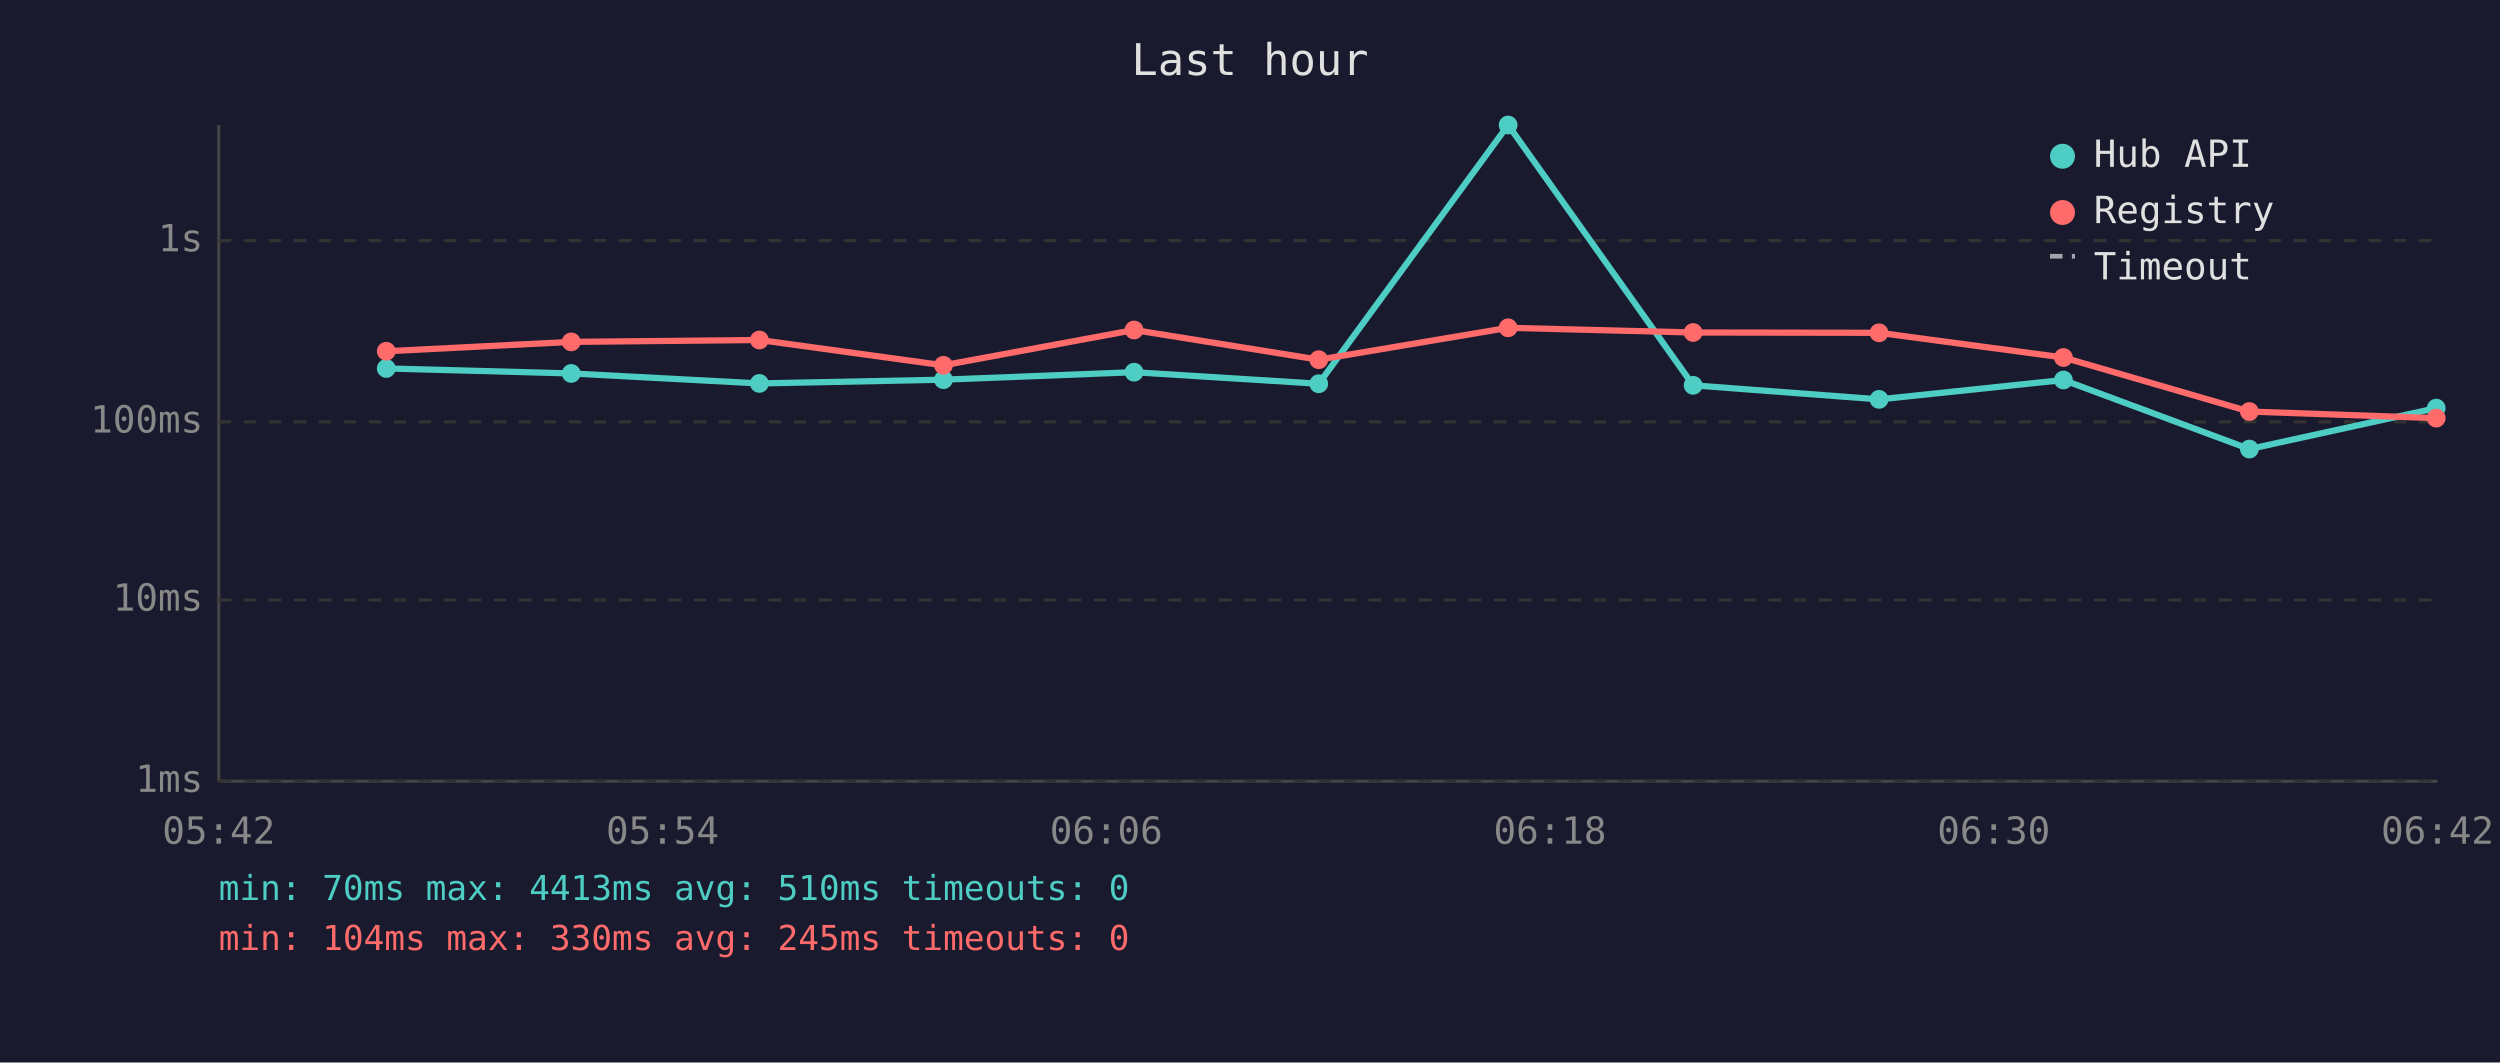
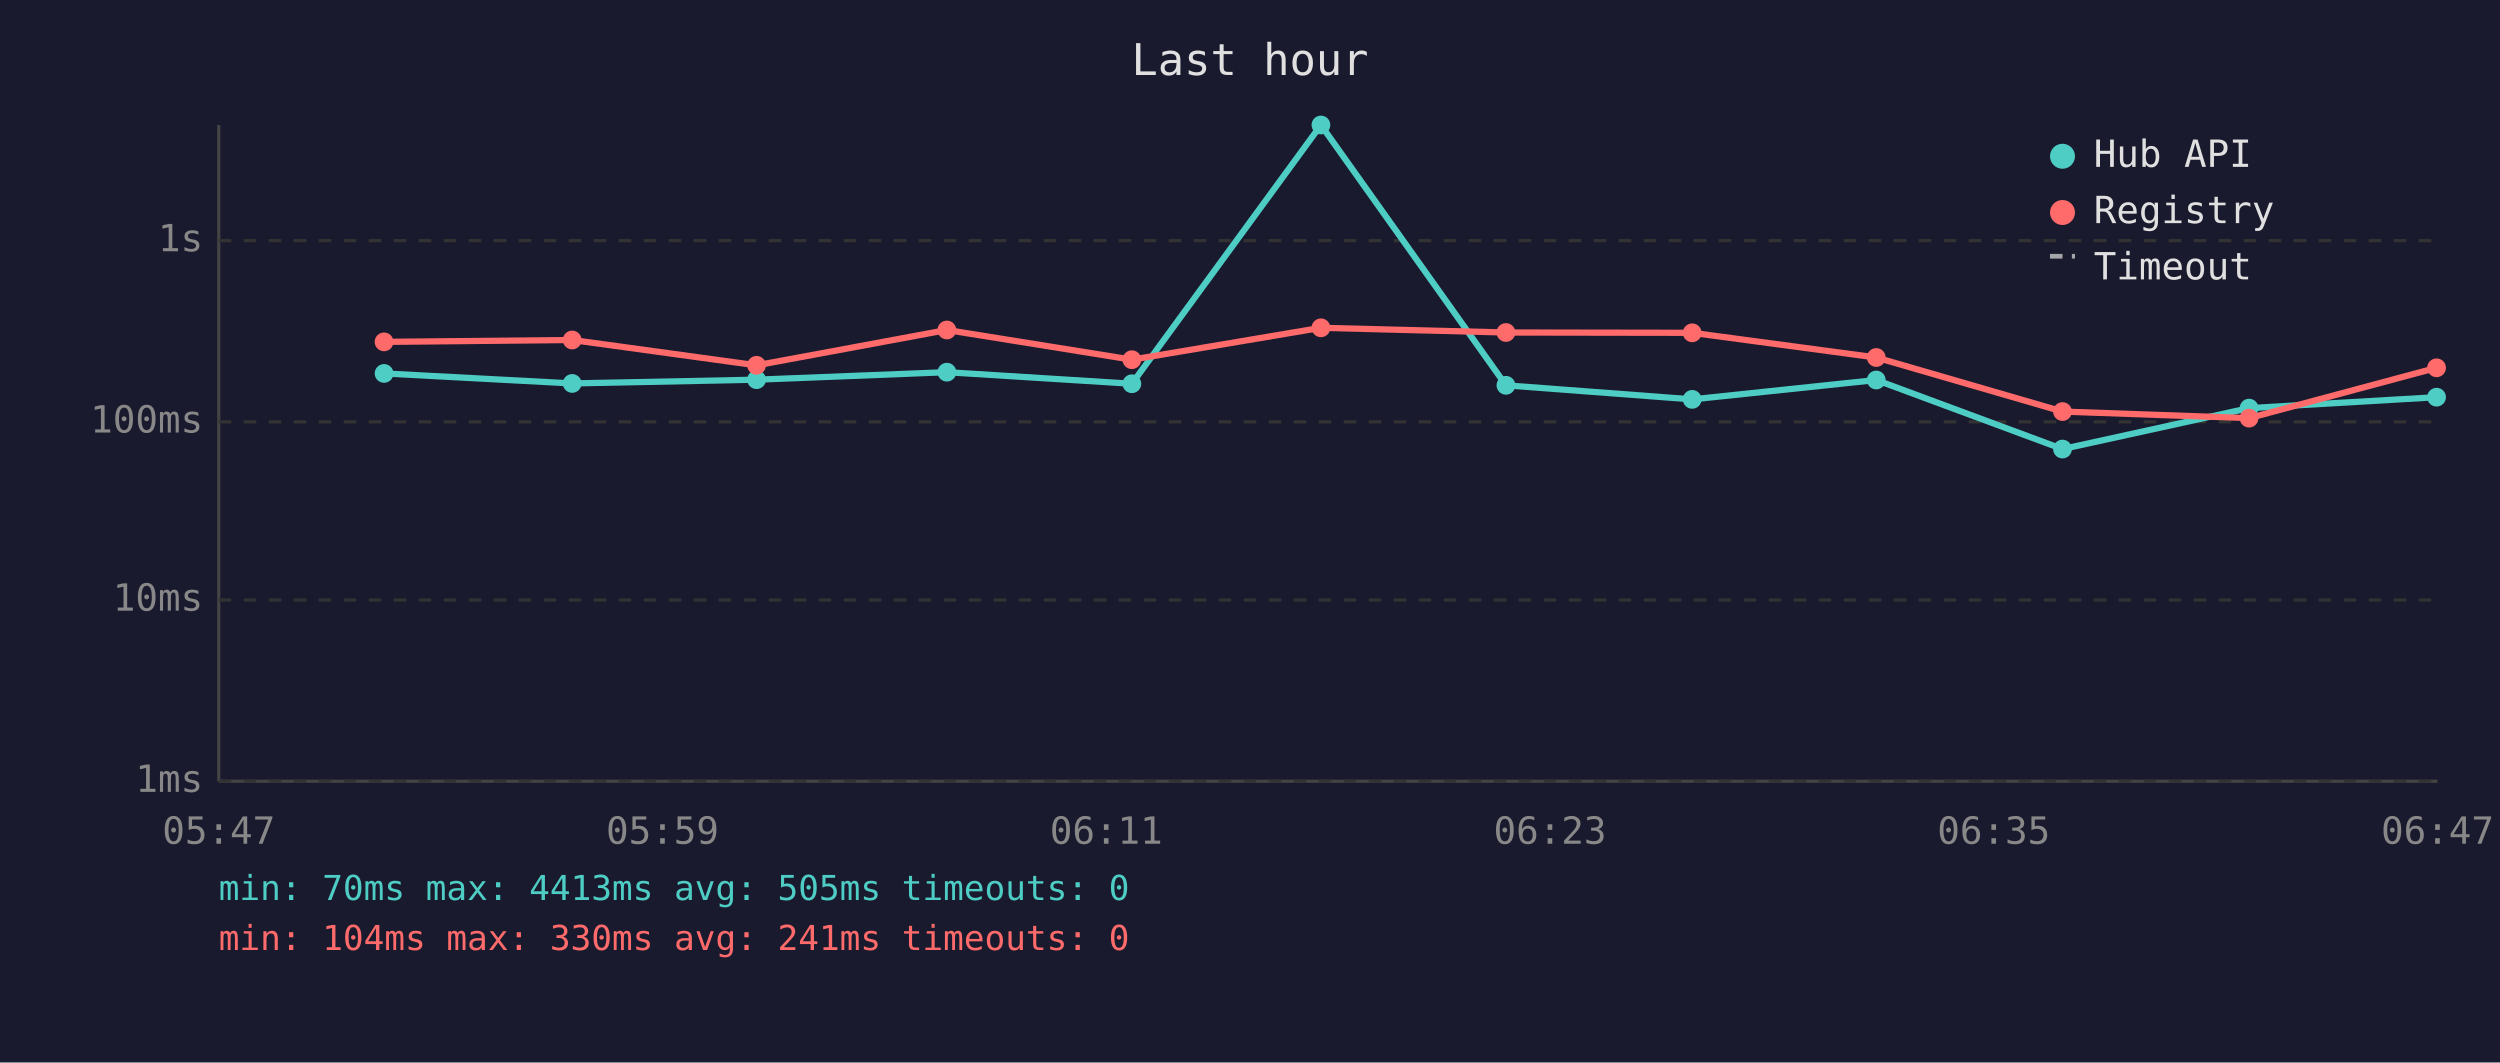
<svg xmlns="http://www.w3.org/2000/svg" viewBox="0 0 800 340" font-family="monospace" font-size="12">
  <rect width="800" height="340" fill="#1a1a2e" />
  <text x="400" y="24" fill="#e0e0e0" font-size="14" text-anchor="middle">Last hour</text>
  <line x1="70" y1="40" x2="70" y2="250" stroke="#444" stroke-width="1" />
  <line x1="70" y1="250" x2="780" y2="250" stroke="#444" stroke-width="1" />
  <line x1="70" y1="250" x2="780" y2="250" stroke="#333" stroke-width="1" stroke-dasharray="4" />
  <text x="65" y="250" fill="#888" text-anchor="end" dominant-baseline="middle">1ms</text>
  <line x1="70" y1="192" x2="780" y2="192" stroke="#333" stroke-width="1" stroke-dasharray="4" />
  <text x="65" y="192" fill="#888" text-anchor="end" dominant-baseline="middle">10ms</text>
  <line x1="70" y1="135" x2="780" y2="135" stroke="#333" stroke-width="1" stroke-dasharray="4" />
  <text x="65" y="135" fill="#888" text-anchor="end" dominant-baseline="middle">100ms</text>
  <line x1="70" y1="77" x2="780" y2="77" stroke="#333" stroke-width="1" stroke-dasharray="4" />
  <text x="65" y="77" fill="#888" text-anchor="end" dominant-baseline="middle">1s</text>
-   <text x="70" y="270" fill="#888" text-anchor="middle">05:42</text>
-   <text x="212" y="270" fill="#888" text-anchor="middle">05:54</text>
-   <text x="354" y="270" fill="#888" text-anchor="middle">06:06</text>
-   <text x="496" y="270" fill="#888" text-anchor="middle">06:18</text>
-   <text x="638" y="270" fill="#888" text-anchor="middle">06:30</text>
-   <text x="780" y="270" fill="#888" text-anchor="middle">06:42</text>
-   <polyline points="123.6,117.9 182.8,119.5 243.0,122.7 301.9,121.5 362.9,119.1 422.0,122.8 482.6,40.0 541.8,123.3 601.3,127.8 660.3,121.6 719.8,143.7 779.6,130.6" fill="none" stroke="#4ecdc4" stroke-width="2" opacity="1" />
-   <circle cx="123.6" cy="117.9" r="3" fill="#4ecdc4" />
-   <circle cx="182.8" cy="119.5" r="3" fill="#4ecdc4" />
-   <circle cx="243.0" cy="122.7" r="3" fill="#4ecdc4" />
-   <circle cx="301.9" cy="121.5" r="3" fill="#4ecdc4" />
-   <circle cx="362.9" cy="119.1" r="3" fill="#4ecdc4" />
-   <circle cx="422.0" cy="122.8" r="3" fill="#4ecdc4" />
-   <circle cx="482.6" cy="40.0" r="3" fill="#4ecdc4" />
-   <circle cx="541.8" cy="123.3" r="3" fill="#4ecdc4" />
-   <circle cx="601.3" cy="127.8" r="3" fill="#4ecdc4" />
-   <circle cx="660.3" cy="121.6" r="3" fill="#4ecdc4" />
-   <circle cx="719.8" cy="143.7" r="3" fill="#4ecdc4" />
-   <circle cx="779.6" cy="130.6" r="3" fill="#4ecdc4" />
-   <polyline points="123.6,112.4 182.8,109.4 243.0,108.8 301.9,116.9 362.9,105.6 422.0,115.1 482.6,104.9 541.8,106.4 601.3,106.5 660.3,114.4 719.8,131.7 779.6,133.8" fill="none" stroke="#ff6b6b" stroke-width="2" opacity="1" />
-   <circle cx="123.6" cy="112.4" r="3" fill="#ff6b6b" />
-   <circle cx="182.8" cy="109.4" r="3" fill="#ff6b6b" />
-   <circle cx="243.0" cy="108.8" r="3" fill="#ff6b6b" />
-   <circle cx="301.9" cy="116.9" r="3" fill="#ff6b6b" />
-   <circle cx="362.9" cy="105.6" r="3" fill="#ff6b6b" />
-   <circle cx="422.0" cy="115.1" r="3" fill="#ff6b6b" />
-   <circle cx="482.6" cy="104.9" r="3" fill="#ff6b6b" />
-   <circle cx="541.8" cy="106.4" r="3" fill="#ff6b6b" />
-   <circle cx="601.3" cy="106.5" r="3" fill="#ff6b6b" />
-   <circle cx="660.3" cy="114.4" r="3" fill="#ff6b6b" />
-   <circle cx="719.8" cy="131.7" r="3" fill="#ff6b6b" />
-   <circle cx="779.6" cy="133.8" r="3" fill="#ff6b6b" />
+   <text x="70" y="270" fill="#888" text-anchor="middle">05:47</text>
+   <text x="212" y="270" fill="#888" text-anchor="middle">05:59</text>
+   <text x="354" y="270" fill="#888" text-anchor="middle">06:11</text>
+   <text x="496" y="270" fill="#888" text-anchor="middle">06:23</text>
+   <text x="638" y="270" fill="#888" text-anchor="middle">06:35</text>
+   <text x="780" y="270" fill="#888" text-anchor="middle">06:47</text>
+   <polyline points="122.9,119.5 183.1,122.7 242.1,121.5 303.0,119.1 362.2,122.8 422.7,40.0 481.9,123.3 541.5,127.8 600.4,121.6 660.0,143.7 719.7,130.6 779.7,127.1" fill="none" stroke="#4ecdc4" stroke-width="2" opacity="1" />
+   <circle cx="122.9" cy="119.5" r="3" fill="#4ecdc4" />
+   <circle cx="183.1" cy="122.7" r="3" fill="#4ecdc4" />
+   <circle cx="242.1" cy="121.5" r="3" fill="#4ecdc4" />
+   <circle cx="303.0" cy="119.1" r="3" fill="#4ecdc4" />
+   <circle cx="362.2" cy="122.8" r="3" fill="#4ecdc4" />
+   <circle cx="422.7" cy="40.0" r="3" fill="#4ecdc4" />
+   <circle cx="481.9" cy="123.3" r="3" fill="#4ecdc4" />
+   <circle cx="541.5" cy="127.8" r="3" fill="#4ecdc4" />
+   <circle cx="600.4" cy="121.6" r="3" fill="#4ecdc4" />
+   <circle cx="660.0" cy="143.7" r="3" fill="#4ecdc4" />
+   <circle cx="719.7" cy="130.6" r="3" fill="#4ecdc4" />
+   <circle cx="779.7" cy="127.1" r="3" fill="#4ecdc4" />
+   <polyline points="122.9,109.4 183.1,108.8 242.1,116.9 303.0,105.6 362.2,115.1 422.7,104.9 481.9,106.4 541.5,106.5 600.4,114.4 660.0,131.7 719.7,133.8 779.7,117.7" fill="none" stroke="#ff6b6b" stroke-width="2" opacity="1" />
+   <circle cx="122.9" cy="109.4" r="3" fill="#ff6b6b" />
+   <circle cx="183.1" cy="108.8" r="3" fill="#ff6b6b" />
+   <circle cx="242.1" cy="116.9" r="3" fill="#ff6b6b" />
+   <circle cx="303.0" cy="105.6" r="3" fill="#ff6b6b" />
+   <circle cx="362.2" cy="115.1" r="3" fill="#ff6b6b" />
+   <circle cx="422.7" cy="104.9" r="3" fill="#ff6b6b" />
+   <circle cx="481.9" cy="106.4" r="3" fill="#ff6b6b" />
+   <circle cx="541.5" cy="106.5" r="3" fill="#ff6b6b" />
+   <circle cx="600.4" cy="114.4" r="3" fill="#ff6b6b" />
+   <circle cx="660.0" cy="131.7" r="3" fill="#ff6b6b" />
+   <circle cx="719.7" cy="133.8" r="3" fill="#ff6b6b" />
+   <circle cx="779.7" cy="117.7" r="3" fill="#ff6b6b" />
  <circle cx="660" cy="50" r="4" fill="#4ecdc4" />
  <text x="670" y="50" fill="#e0e0e0" dominant-baseline="middle">Hub API</text>
  <circle cx="660" cy="68" r="4" fill="#ff6b6b" />
  <text x="670" y="68" fill="#e0e0e0" dominant-baseline="middle">Registry</text>
  <line x1="656" y1="82" x2="664" y2="82" stroke="#e0e0e0" stroke-width="1.5" stroke-dasharray="4,3" opacity="0.7" />
  <text x="670" y="86" fill="#e0e0e0" dominant-baseline="middle">Timeout</text>
-   <text x="70" y="288" fill="#4ecdc4" font-size="11">min: 70ms  max: 4413ms  avg: 510ms  timeouts: 0</text>
-   <text x="70" y="304" fill="#ff6b6b" font-size="11">min: 104ms  max: 330ms  avg: 245ms  timeouts: 0</text>
+   <text x="70" y="288" fill="#4ecdc4" font-size="11">min: 70ms  max: 4413ms  avg: 505ms  timeouts: 0</text>
+   <text x="70" y="304" fill="#ff6b6b" font-size="11">min: 104ms  max: 330ms  avg: 241ms  timeouts: 0</text>
</svg>
